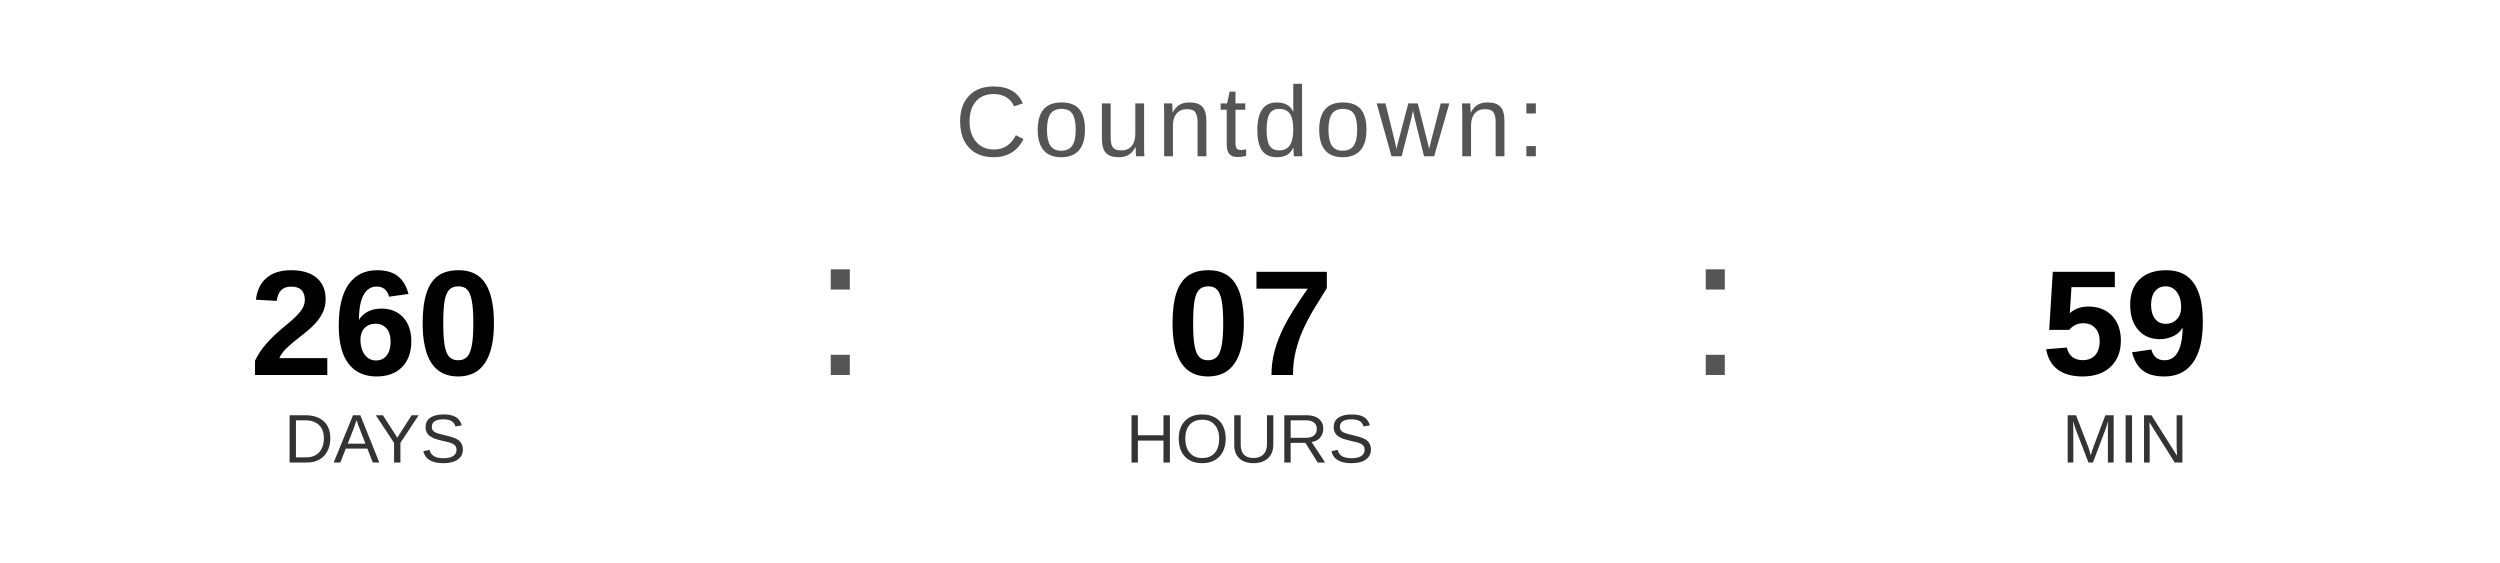
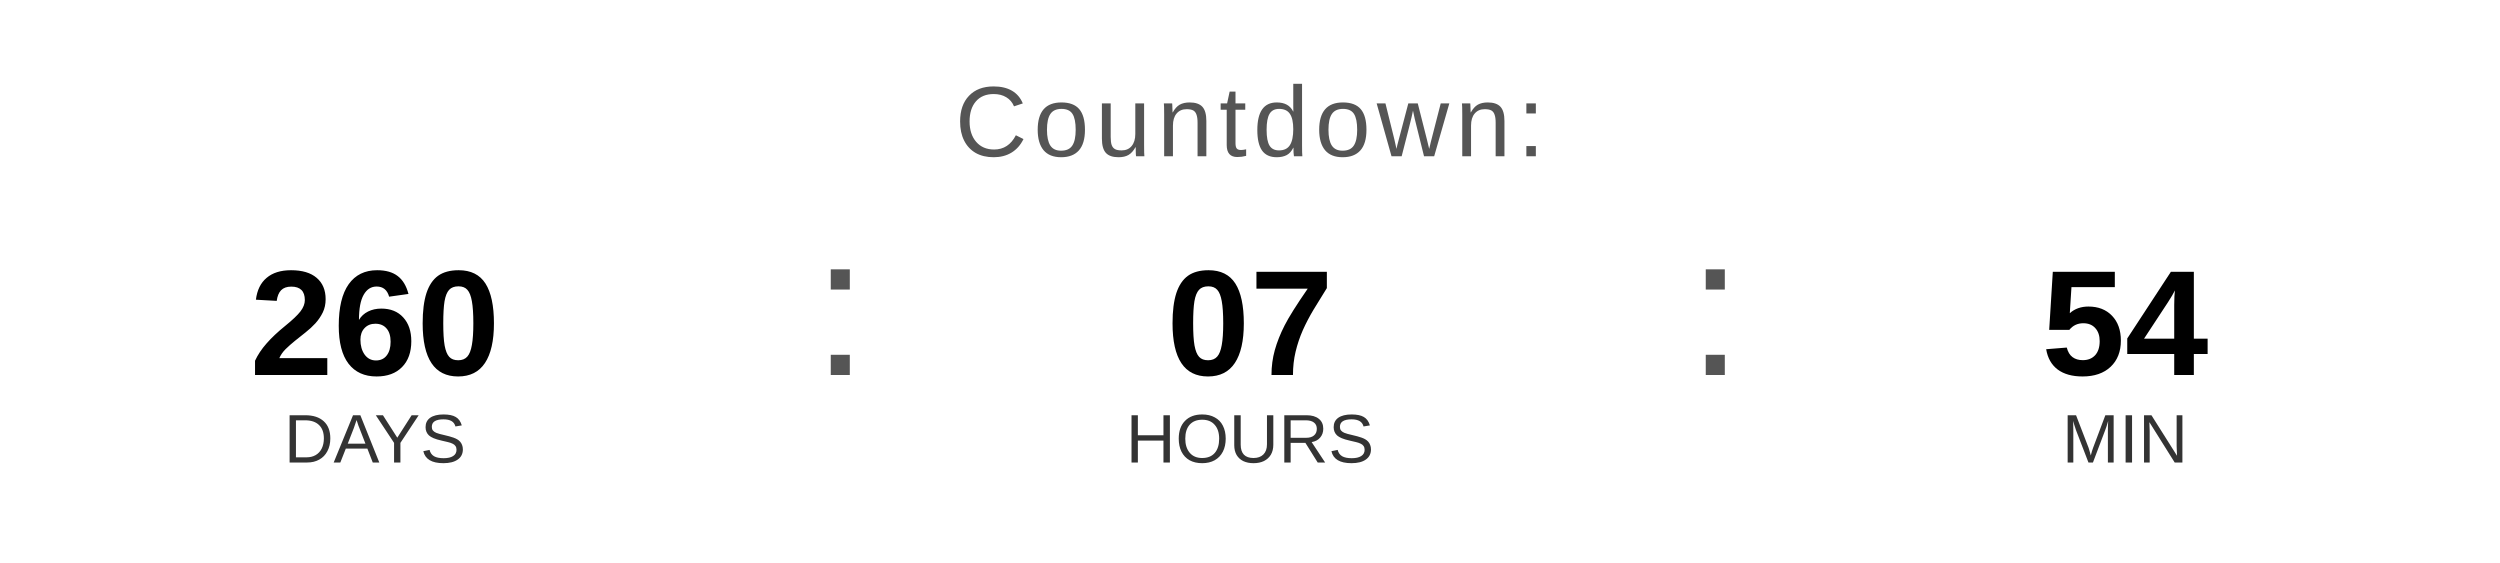
<svg xmlns="http://www.w3.org/2000/svg" width="400" height="90" viewBox="0 0 400 90">
  <text x="200" y="25" font-family="Arial, Helvetica, sans-serif" font-size="16" fill="#555555" text-anchor="middle" letter-spacing="1">
    Countdown:
  </text>
  <text x="60" y="60" font-family="Arial, Helvetica, sans-serif" font-size="24" font-weight="bold" fill="#000000" text-anchor="middle">260</text>
  <text x="60" y="74" font-family="Arial, Helvetica, sans-serif" font-size="11" fill="#333333" text-anchor="middle">DAYS</text>
  <text x="130" y="60" font-family="Arial, sans-serif" font-size="32" fill="#555555">:</text>
  <text x="200" y="60" font-family="Arial, Helvetica, sans-serif" font-size="24" font-weight="bold" fill="#000000" text-anchor="middle">07</text>
  <text x="200" y="74" font-family="Arial, Helvetica, sans-serif" font-size="11" fill="#333333" text-anchor="middle">HOURS</text>
  <text x="270" y="60" font-family="Arial, sans-serif" font-size="32" fill="#555555">:</text>
-   <text x="340" y="60" font-family="Arial, Helvetica, sans-serif" font-size="24" font-weight="bold" fill="#000000" text-anchor="middle">59</text>
+   <text x="340" y="60" font-family="Arial, Helvetica, sans-serif" font-size="24" font-weight="bold" fill="#000000" text-anchor="middle">54</text>
  <text x="340" y="74" font-family="Arial, Helvetica, sans-serif" font-size="11" fill="#333333" text-anchor="middle">MIN</text>
</svg>
